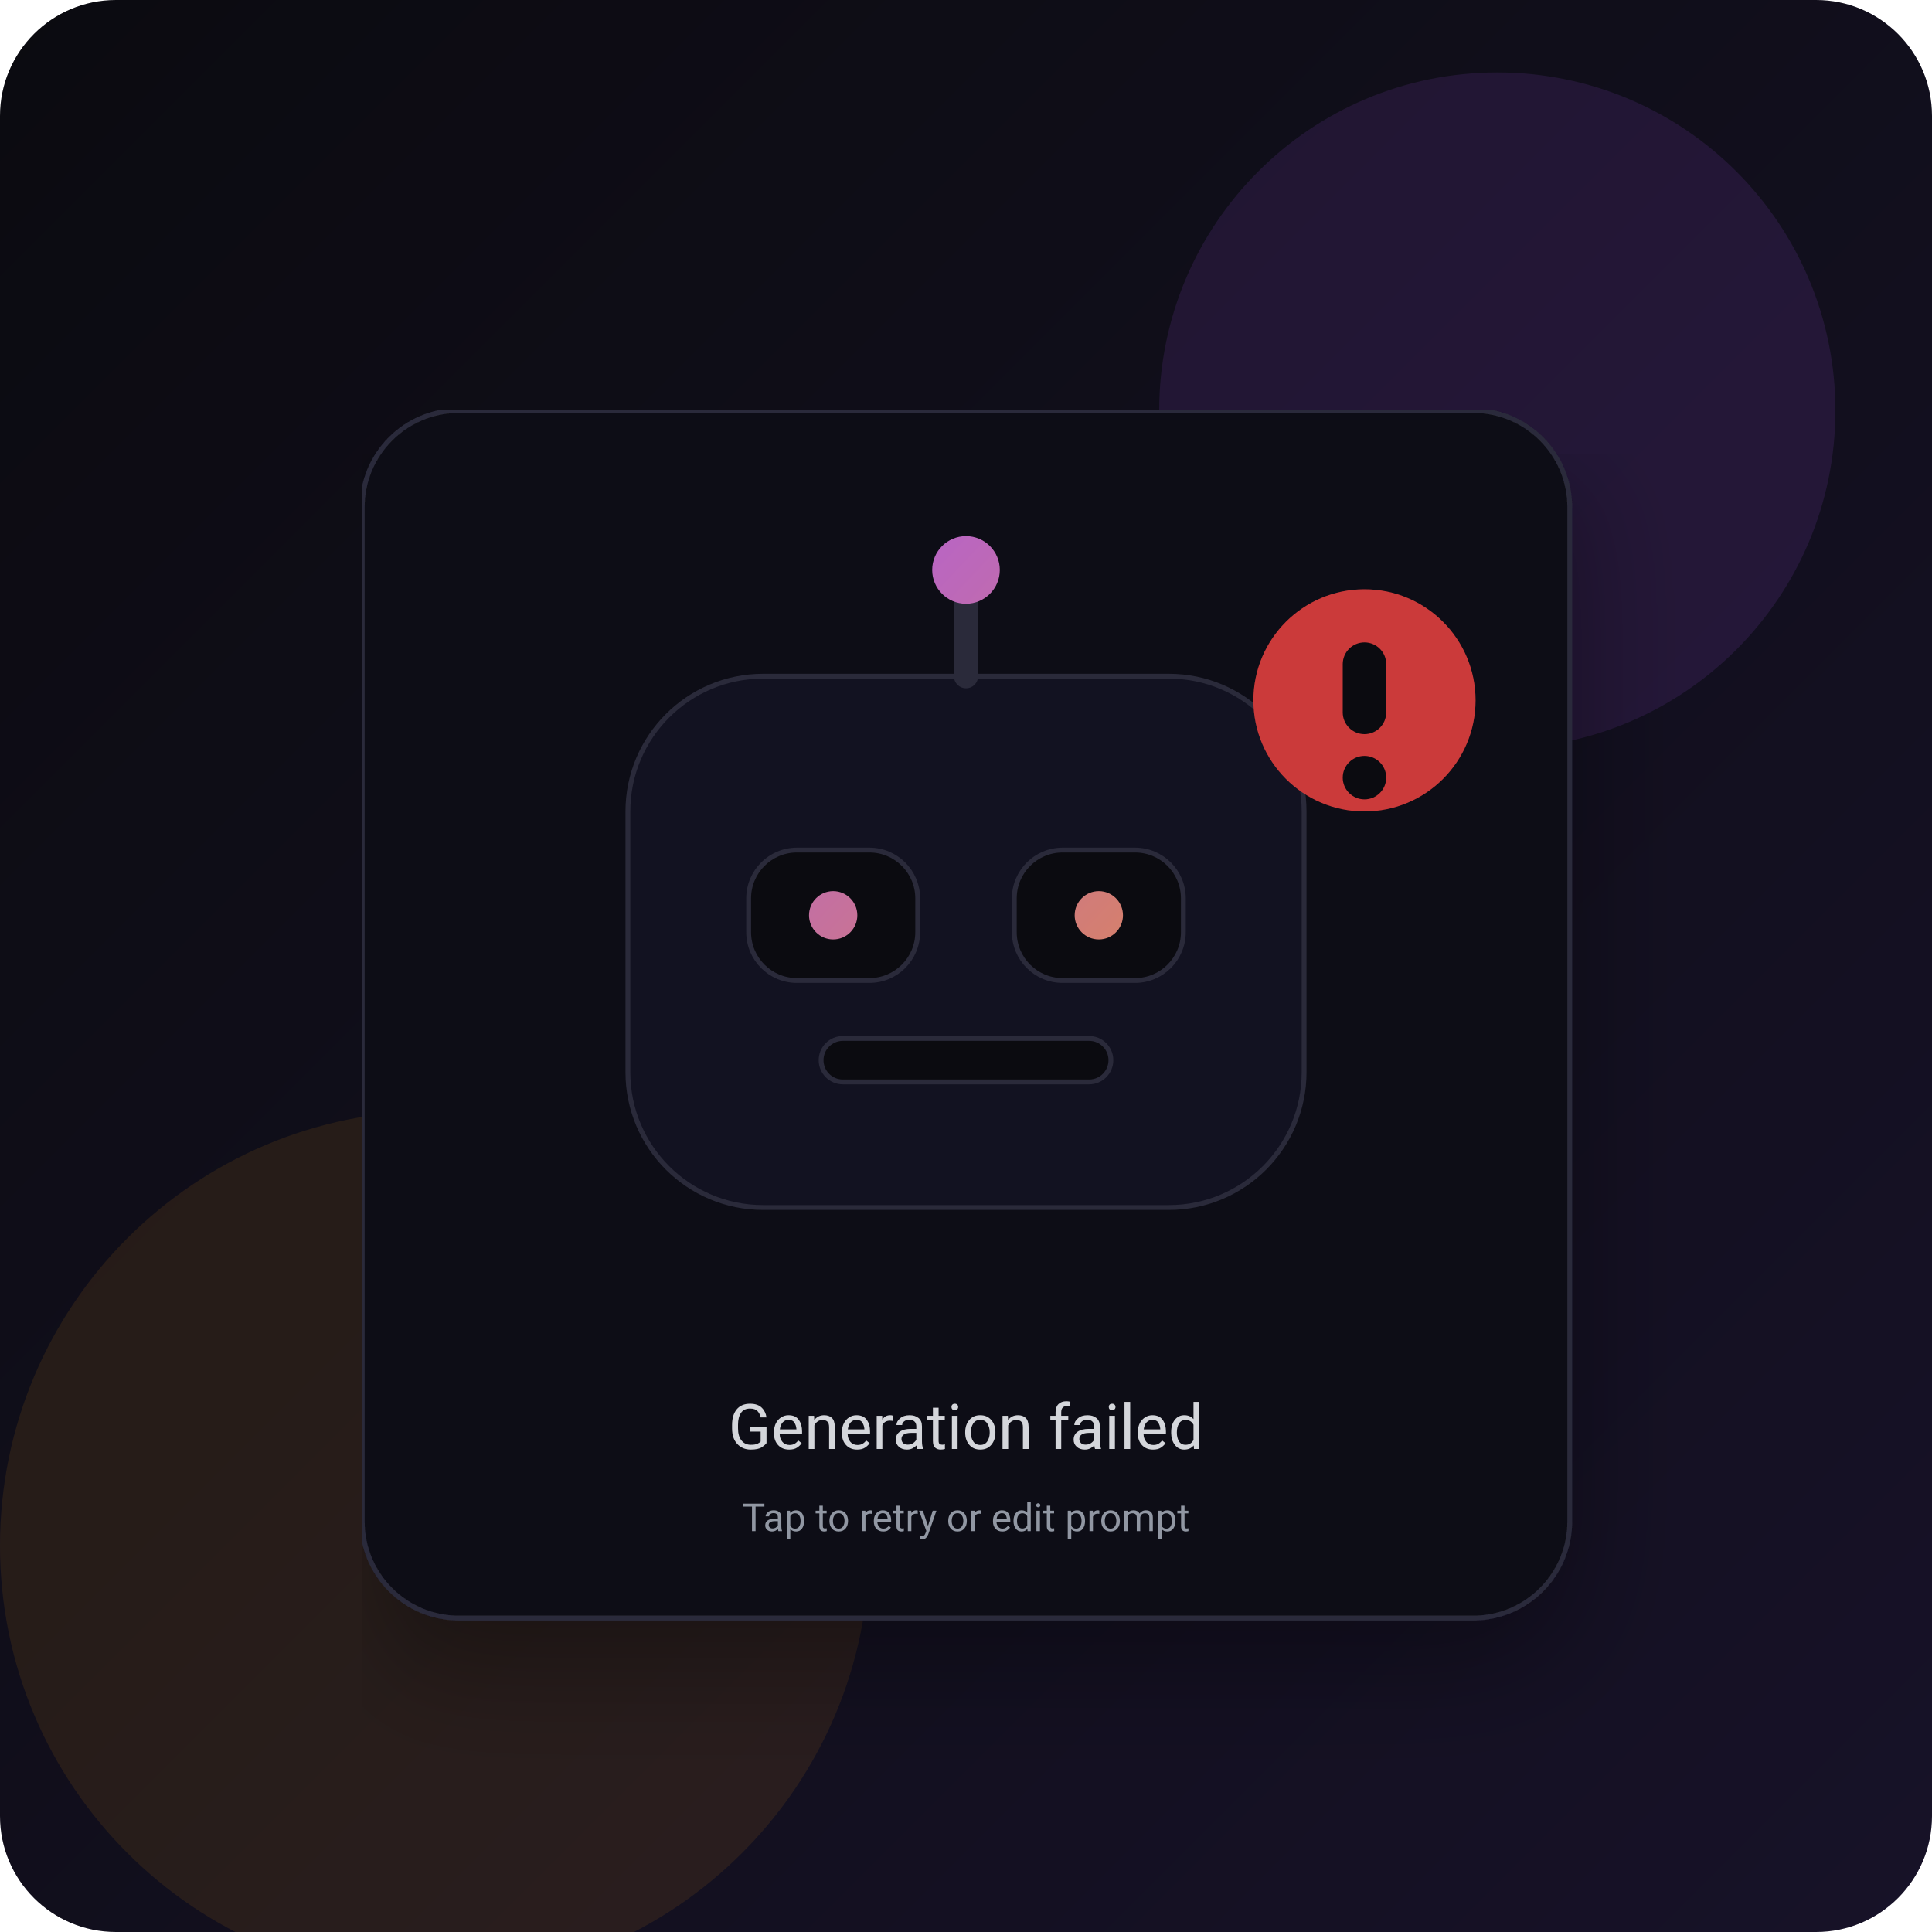
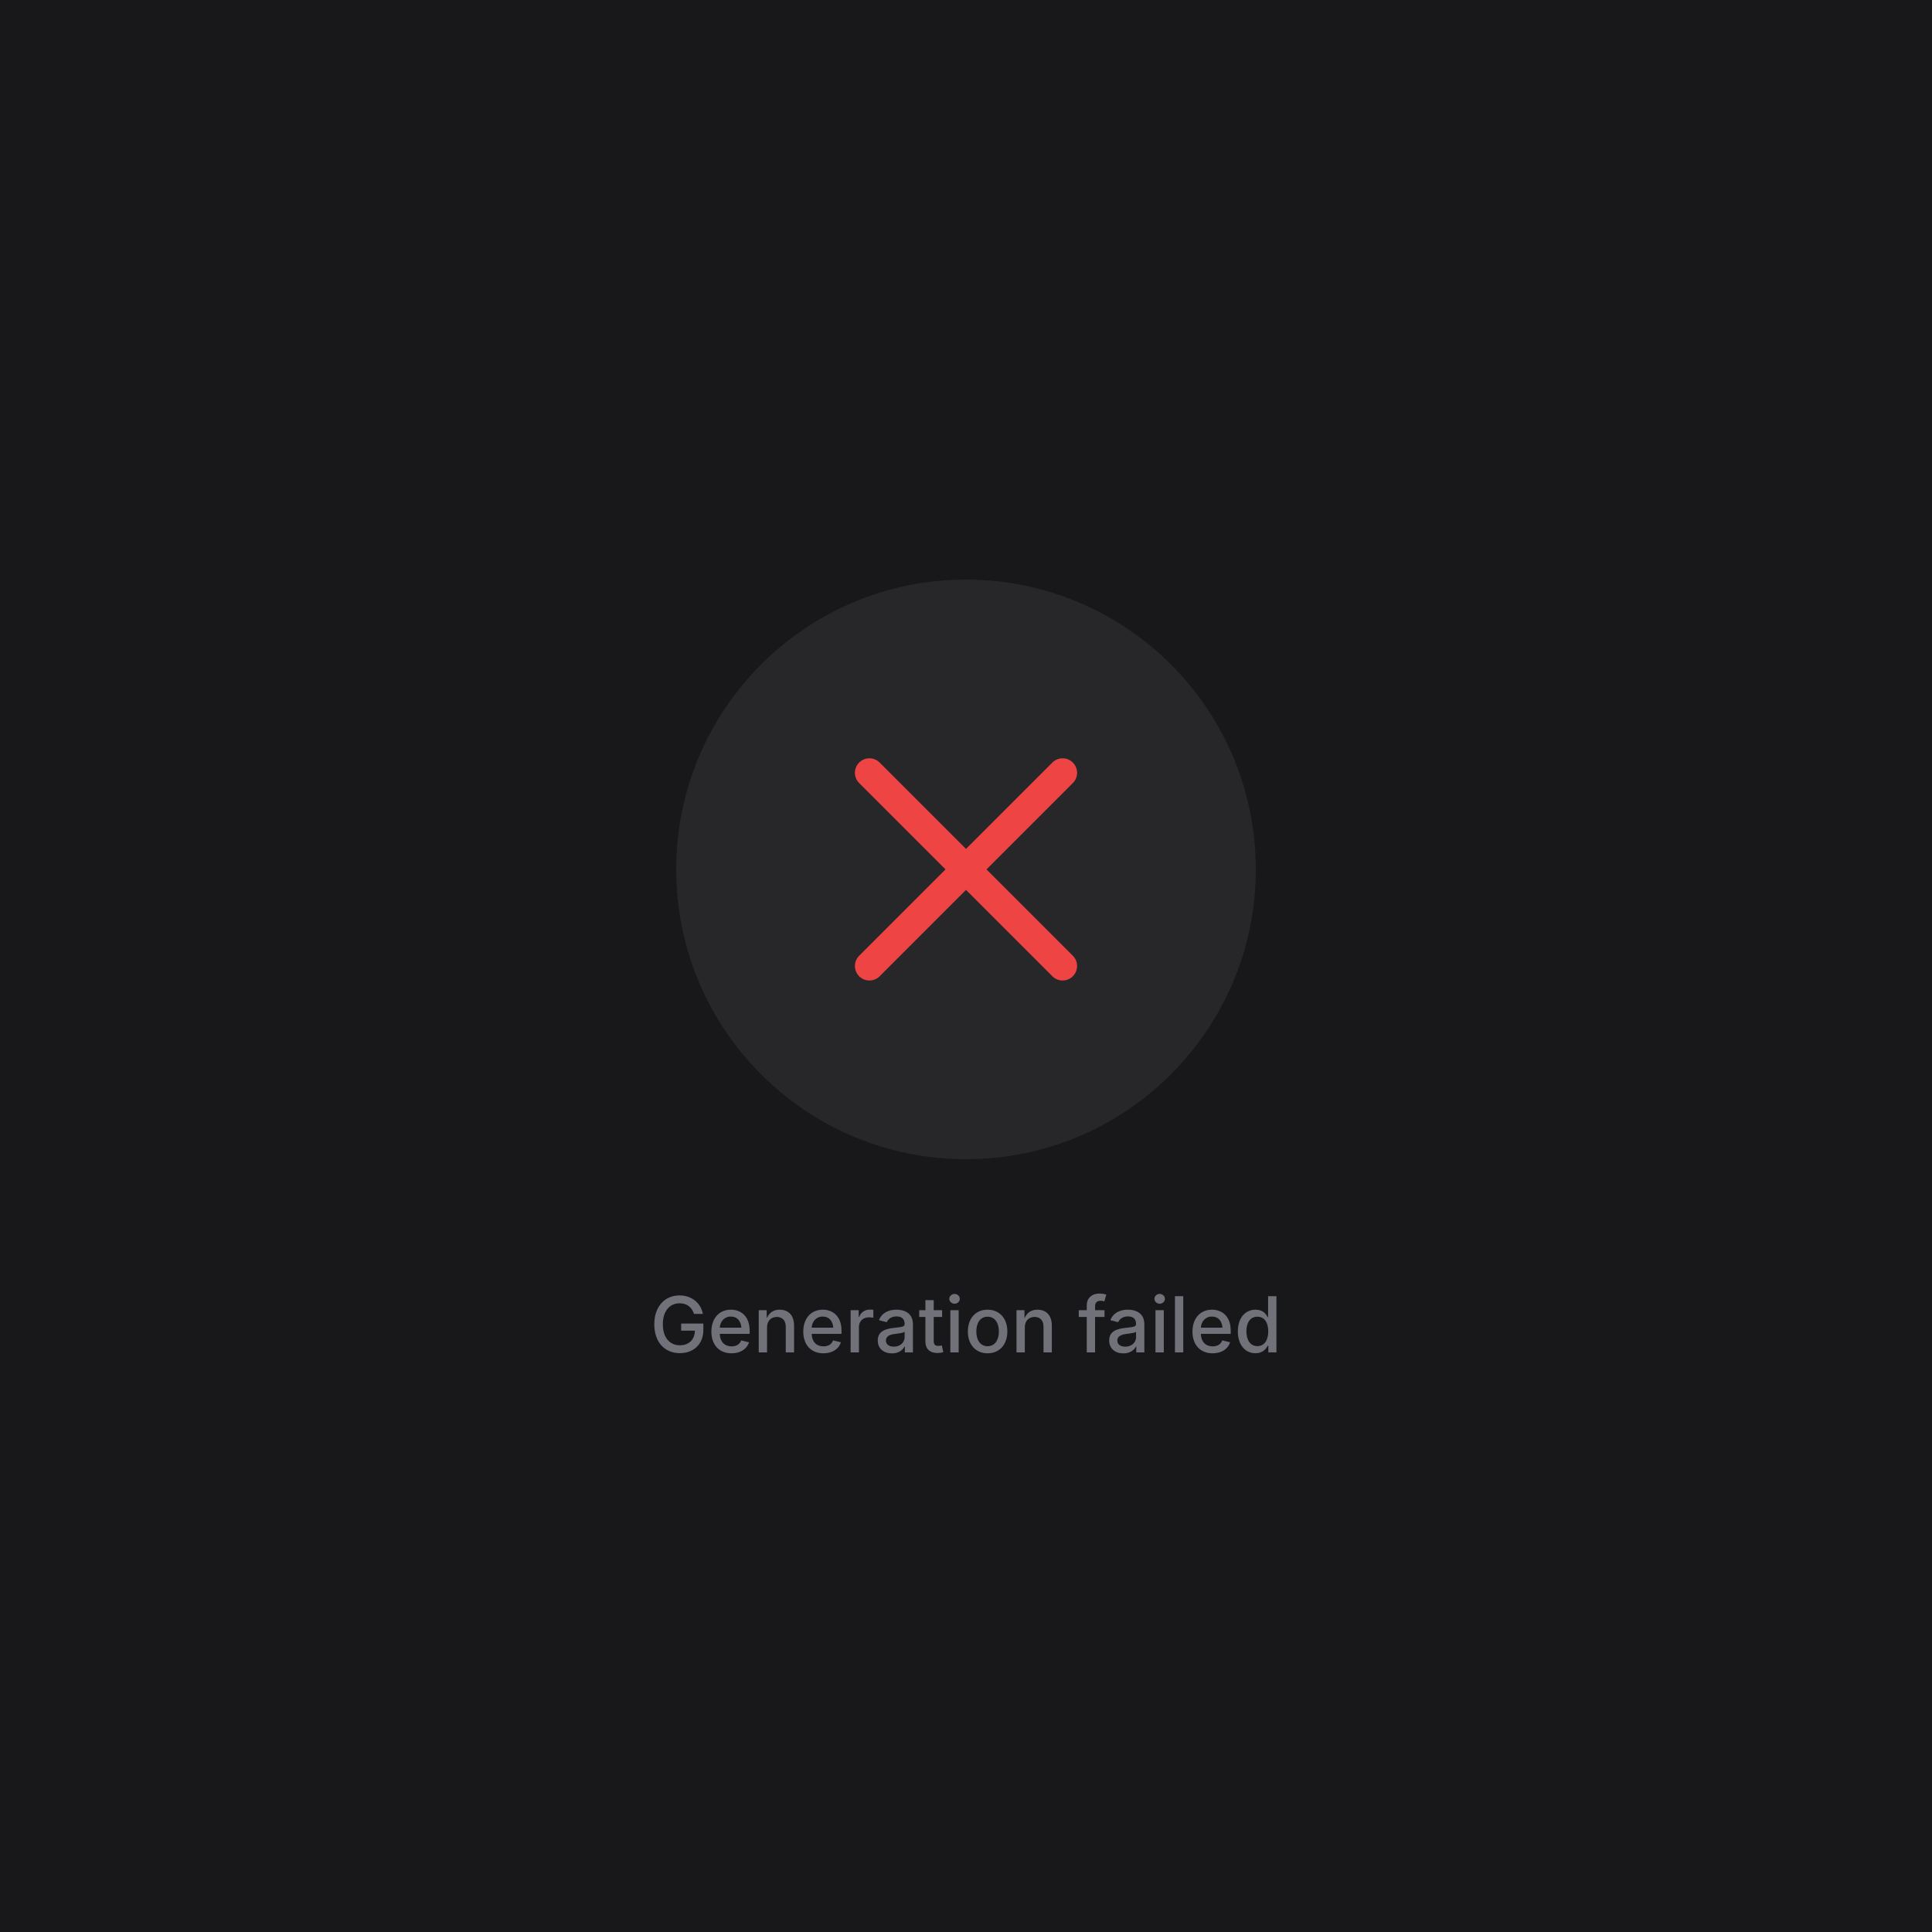
- <svg xmlns="http://www.w3.org/2000/svg" width="800" height="800" viewBox="0 0 800 800" fill="none">
-   <defs>
-     <linearGradient id="bg" x1="0" y1="0" x2="800" y2="800" gradientUnits="userSpaceOnUse">
-       <stop stop-color="#0B0B10" />
-       <stop offset="1" stop-color="#171228" />
-     </linearGradient>
-     <linearGradient id="accent" x1="230" y1="240" x2="570" y2="560" gradientUnits="userSpaceOnUse">
-       <stop stop-color="#A855F7" />
-       <stop offset="1" stop-color="#F59E0B" />
-     </linearGradient>
-     <filter id="shadow" x="0" y="0" width="200%" height="200%" color-interpolation-filters="sRGB">
-       <feDropShadow dx="0" dy="18" stdDeviation="24" flood-color="#000" flood-opacity="0.35" />
-     </filter>
-   </defs>
-   <rect width="800" height="800" rx="48" fill="url(#bg)" />
-   <circle cx="620" cy="170" r="140" fill="#A855F7" fill-opacity="0.12" />
-   <circle cx="180" cy="640" r="180" fill="#F59E0B" fill-opacity="0.10" />
-   <g filter="url(#shadow)">
-     <rect x="150" y="170" width="500" height="500" rx="40" fill="#0F0F17" />
-     <rect x="150" y="170" width="500" height="500" rx="40" stroke="#2A2A3A" stroke-width="2" />
+ <svg xmlns="http://www.w3.org/2000/svg" width="400" height="400" viewBox="0 0 400 400" fill="none">
+   <rect width="400" height="400" fill="#18181b" />
+   <g transform="translate(200, 180)">
+     <circle r="60" fill="#27272a" />
+     <path d="M-20 -20 L20 20 M20 -20 L-20 20" stroke="#ef4444" stroke-width="6" stroke-linecap="round" />
  </g>
-   <g>
-     <rect x="260" y="280" width="280" height="220" rx="56" fill="#121221" stroke="#2A2A3A" stroke-width="2" />
-     <path d="M400 250V280" stroke="#2A2A3A" stroke-width="10" stroke-linecap="round" />
-     <circle cx="400" cy="236" r="14" fill="url(#accent)" />
-     <rect x="310" y="352" width="70" height="54" rx="20" fill="#0B0B10" stroke="#2A2A3A" stroke-width="2" />
-     <rect x="420" y="352" width="70" height="54" rx="20" fill="#0B0B10" stroke="#2A2A3A" stroke-width="2" />
-     <circle cx="345" cy="379" r="10" fill="url(#accent)" />
-     <circle cx="455" cy="379" r="10" fill="url(#accent)" />
-     <rect x="340" y="430" width="120" height="18" rx="9" fill="#0B0B10" stroke="#2A2A3A" stroke-width="2" />
-   </g>
-   <g>
-     <circle cx="565" cy="290" r="46" fill="#EF4444" />
-     <circle cx="565" cy="290" r="46" fill="#000" fill-opacity="0.15" />
-     <rect x="556" y="266" width="18" height="38" rx="9" fill="#0B0B10" />
-     <circle cx="565" cy="322" r="9" fill="#0B0B10" />
-   </g>
-   <g opacity="0.92">
-     <text x="400" y="600" text-anchor="middle" font-family="ui-sans-serif, system-ui, -apple-system, Segoe UI, Roboto" font-size="26" fill="#E5E7EB">Generation failed</text>
-     <text x="400" y="634" text-anchor="middle" font-family="ui-sans-serif, system-ui, -apple-system, Segoe UI, Roboto" font-size="16" fill="#9CA3AF">Tap to retry or edit prompt</text>
-   </g>
+   <text x="200" y="280" text-anchor="middle" font-family="system-ui, -apple-system, sans-serif" font-size="16" font-weight="500" fill="#71717a">Generation failed</text>
</svg>
